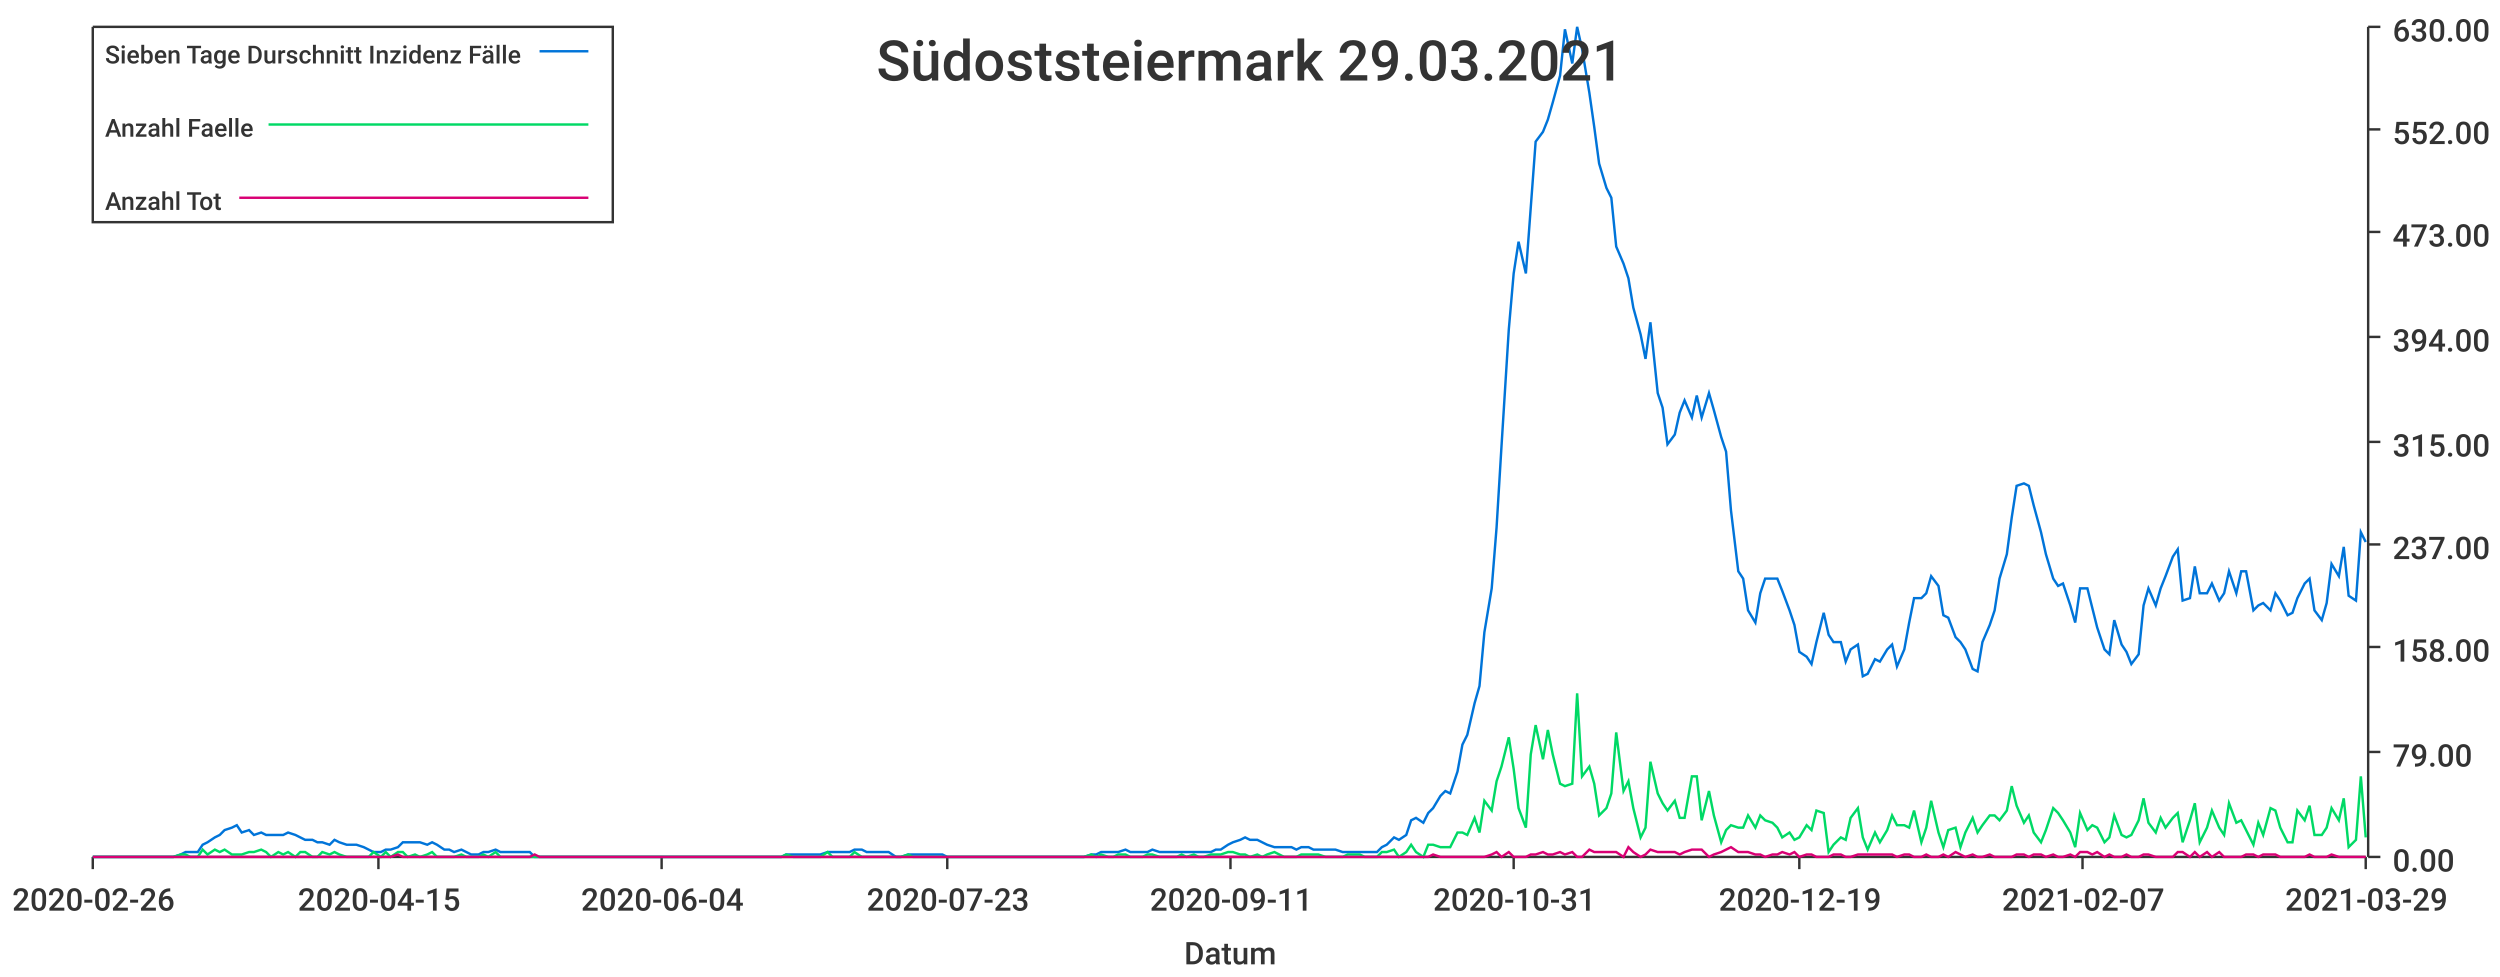
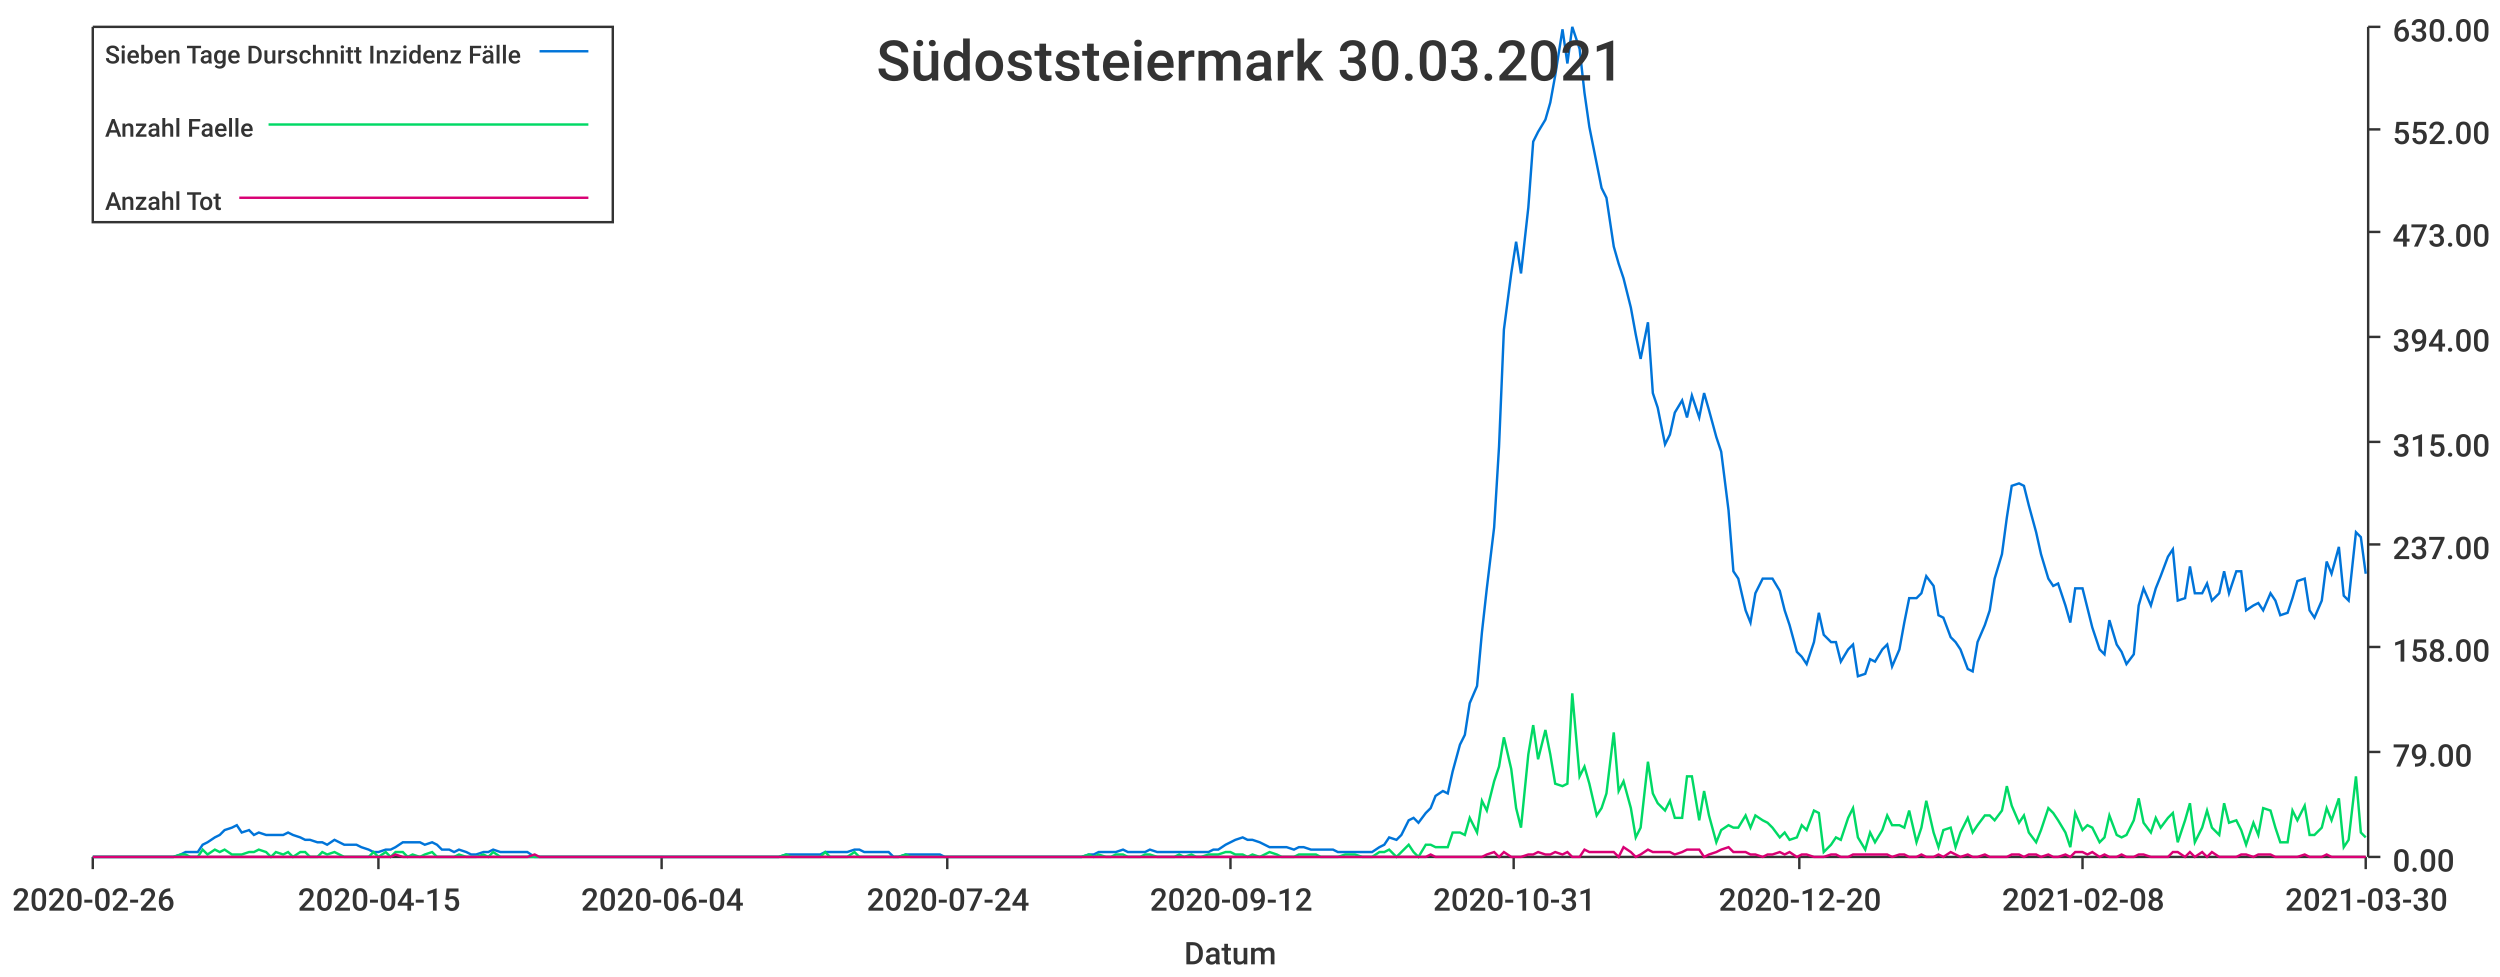
<svg xmlns="http://www.w3.org/2000/svg" width="1024" height="400">\n<path d="M 0 0 L 1024 0 L 1024 400 L 0 400 L 0 0" style="stroke-width:0;stroke:rgba(255,255,255,1.0);fill:rgba(255,255,255,1.0)" />
  <path d="M 38 11 L 969 11 L 969 351 L 38 351 L 38 11" style="stroke-width:0;stroke:rgba(255,255,255,1.0);fill:rgba(255,255,255,1.0)" />
  <path d="M 38 351 L 969 351" style="stroke-width:1;stroke:rgba(51,51,51,1.0);fill:none" />
  <path d="M 38 351 L 38 356" style="stroke-width:1;stroke:rgba(51,51,51,1.0);fill:none" />
  <text x="5" y="373" style="stroke-width:0;stroke:none;fill:rgba(51,51,51,1.0);font-size:12.8px;font-family:'Roboto Medium',sans-serif">2020-02-26</text>
  <path d="M 155 351 L 155 356" style="stroke-width:1;stroke:rgba(51,51,51,1.0);fill:none" />
  <text x="122" y="373" style="stroke-width:0;stroke:none;fill:rgba(51,51,51,1.0);font-size:12.8px;font-family:'Roboto Medium',sans-serif">2020-04-15</text>
  <path d="M 271 351 L 271 356" style="stroke-width:1;stroke:rgba(51,51,51,1.0);fill:none" />
  <text x="238" y="373" style="stroke-width:0;stroke:none;fill:rgba(51,51,51,1.0);font-size:12.8px;font-family:'Roboto Medium',sans-serif">2020-06-04</text>
  <path d="M 388 351 L 388 356" style="stroke-width:1;stroke:rgba(51,51,51,1.0);fill:none" />
-   <text x="355" y="373" style="stroke-width:0;stroke:none;fill:rgba(51,51,51,1.0);font-size:12.8px;font-family:'Roboto Medium',sans-serif">2020-07-23</text>
+   <text x="355" y="373" style="stroke-width:0;stroke:none;fill:rgba(51,51,51,1.0);font-size:12.8px;font-family:'Roboto Medium',sans-serif">2020-07-24</text>
  <path d="M 504 351 L 504 356" style="stroke-width:1;stroke:rgba(51,51,51,1.0);fill:none" />
-   <text x="471" y="373" style="stroke-width:0;stroke:none;fill:rgba(51,51,51,1.0);font-size:12.8px;font-family:'Roboto Medium',sans-serif">2020-09-11</text>
+   <text x="471" y="373" style="stroke-width:0;stroke:none;fill:rgba(51,51,51,1.0);font-size:12.8px;font-family:'Roboto Medium',sans-serif">2020-09-12</text>
  <path d="M 620 351 L 620 356" style="stroke-width:1;stroke:rgba(51,51,51,1.0);fill:none" />
  <text x="587" y="373" style="stroke-width:0;stroke:none;fill:rgba(51,51,51,1.0);font-size:12.8px;font-family:'Roboto Medium',sans-serif">2020-10-31</text>
  <path d="M 737 351 L 737 356" style="stroke-width:1;stroke:rgba(51,51,51,1.0);fill:none" />
-   <text x="704" y="373" style="stroke-width:0;stroke:none;fill:rgba(51,51,51,1.0);font-size:12.8px;font-family:'Roboto Medium',sans-serif">2020-12-19</text>
+   <text x="704" y="373" style="stroke-width:0;stroke:none;fill:rgba(51,51,51,1.0);font-size:12.8px;font-family:'Roboto Medium',sans-serif">2020-12-20</text>
  <path d="M 853 351 L 853 356" style="stroke-width:1;stroke:rgba(51,51,51,1.0);fill:none" />
-   <text x="820" y="373" style="stroke-width:0;stroke:none;fill:rgba(51,51,51,1.0);font-size:12.8px;font-family:'Roboto Medium',sans-serif">2021-02-07</text>
+   <text x="820" y="373" style="stroke-width:0;stroke:none;fill:rgba(51,51,51,1.0);font-size:12.8px;font-family:'Roboto Medium',sans-serif">2021-02-08</text>
  <path d="M 969 351 L 969 356" style="stroke-width:1;stroke:rgba(51,51,51,1.0);fill:none" />
-   <text x="936" y="373" style="stroke-width:0;stroke:none;fill:rgba(51,51,51,1.0);font-size:12.8px;font-family:'Roboto Medium',sans-serif">2021-03-29</text>
+   <text x="936" y="373" style="stroke-width:0;stroke:none;fill:rgba(51,51,51,1.0);font-size:12.8px;font-family:'Roboto Medium',sans-serif">2021-03-30</text>
  <text x="485" y="395" style="stroke-width:0;stroke:none;fill:rgba(51,51,51,1.0);font-size:12.8px;font-family:'Roboto Medium',sans-serif">Datum</text>
  <path d="M 970 351 L 970 11" style="stroke-width:1;stroke:rgba(51,51,51,1.0);fill:none" />
  <path d="M 970 351 L 975 351" style="stroke-width:1;stroke:rgba(51,51,51,1.0);fill:none" />
  <text x="980" y="357" style="stroke-width:0;stroke:none;fill:rgba(51,51,51,1.0);font-size:12.8px;font-family:'Roboto Medium',sans-serif">0.00</text>
  <path d="M 970 308 L 975 308" style="stroke-width:1;stroke:rgba(51,51,51,1.0);fill:none" />
  <text x="980" y="314" style="stroke-width:0;stroke:none;fill:rgba(51,51,51,1.0);font-size:12.8px;font-family:'Roboto Medium',sans-serif">79.00</text>
  <path d="M 970 265 L 975 265" style="stroke-width:1;stroke:rgba(51,51,51,1.0);fill:none" />
  <text x="980" y="271" style="stroke-width:0;stroke:none;fill:rgba(51,51,51,1.0);font-size:12.8px;font-family:'Roboto Medium',sans-serif">158.00</text>
  <path d="M 970 223 L 975 223" style="stroke-width:1;stroke:rgba(51,51,51,1.0);fill:none" />
  <text x="980" y="229" style="stroke-width:0;stroke:none;fill:rgba(51,51,51,1.0);font-size:12.8px;font-family:'Roboto Medium',sans-serif">237.00</text>
  <path d="M 970 181 L 975 181" style="stroke-width:1;stroke:rgba(51,51,51,1.0);fill:none" />
  <text x="980" y="187" style="stroke-width:0;stroke:none;fill:rgba(51,51,51,1.0);font-size:12.8px;font-family:'Roboto Medium',sans-serif">315.00</text>
  <path d="M 970 138 L 975 138" style="stroke-width:1;stroke:rgba(51,51,51,1.0);fill:none" />
  <text x="980" y="144" style="stroke-width:0;stroke:none;fill:rgba(51,51,51,1.0);font-size:12.8px;font-family:'Roboto Medium',sans-serif">394.00</text>
  <path d="M 970 95 L 975 95" style="stroke-width:1;stroke:rgba(51,51,51,1.0);fill:none" />
  <text x="980" y="101" style="stroke-width:0;stroke:none;fill:rgba(51,51,51,1.0);font-size:12.8px;font-family:'Roboto Medium',sans-serif">473.00</text>
  <path d="M 970 53 L 975 53" style="stroke-width:1;stroke:rgba(51,51,51,1.0);fill:none" />
  <text x="980" y="59" style="stroke-width:0;stroke:none;fill:rgba(51,51,51,1.0);font-size:12.8px;font-family:'Roboto Medium',sans-serif">552.00</text>
  <path d="M 970 11 L 975 11" style="stroke-width:1;stroke:rgba(51,51,51,1.0);fill:none" />
  <text x="980" y="17" style="stroke-width:0;stroke:none;fill:rgba(51,51,51,1.0);font-size:12.8px;font-family:'Roboto Medium',sans-serif">630.00</text>
-   <path d="M 38 351 L 41 351 L 43 351 L 46 351 L 48 351 L 50 351 L 53 351 L 55 351 L 57 351 L 60 351 L 62 351 L 64 351 L 67 351 L 69 351 L 71 351 L 74 350 L 76 349 L 78 349 L 81 349 L 83 346 L 85 345 L 88 343 L 90 342 L 92 340 L 95 339 L 97 338 L 99 341 L 102 340 L 104 342 L 107 341 L 109 342 L 111 342 L 114 342 L 116 342 L 118 341 L 121 342 L 123 343 L 125 344 L 128 344 L 130 345 L 132 345 L 135 346 L 137 344 L 139 345 L 142 346 L 144 346 L 146 346 L 149 347 L 151 348 L 153 349 L 156 349 L 158 348 L 160 348 L 163 347 L 165 345 L 167 345 L 170 345 L 172 345 L 175 346 L 177 345 L 179 346 L 182 348 L 184 348 L 186 349 L 189 348 L 191 349 L 193 350 L 196 350 L 198 349 L 200 349 L 203 348 L 205 349 L 207 349 L 210 349 L 212 349 L 214 349 L 217 349 L 219 351 L 221 351 L 224 351 L 226 351 L 228 351 L 231 351 L 233 351 L 235 351 L 238 351 L 240 351 L 243 351 L 245 351 L 247 351 L 250 351 L 252 351 L 254 351 L 257 351 L 259 351 L 261 351 L 264 351 L 266 351 L 268 351 L 271 351 L 273 351 L 275 351 L 278 351 L 280 351 L 282 351 L 285 351 L 287 351 L 289 351 L 292 351 L 294 351 L 296 351 L 299 351 L 301 351 L 303 351 L 306 351 L 308 351 L 311 351 L 313 351 L 315 351 L 318 351 L 320 351 L 322 350 L 325 350 L 327 350 L 329 350 L 332 350 L 334 350 L 336 350 L 339 349 L 341 349 L 343 349 L 346 349 L 348 349 L 350 348 L 353 348 L 355 349 L 357 349 L 360 349 L 362 349 L 364 349 L 367 351 L 369 351 L 372 350 L 374 350 L 376 350 L 379 350 L 381 350 L 383 350 L 386 350 L 388 351 L 390 351 L 393 351 L 395 351 L 397 351 L 400 351 L 402 351 L 404 351 L 407 351 L 409 351 L 411 351 L 414 351 L 416 351 L 418 351 L 421 351 L 423 351 L 425 351 L 428 351 L 430 351 L 432 351 L 435 351 L 437 351 L 440 351 L 442 351 L 444 351 L 447 350 L 449 350 L 451 349 L 454 349 L 456 349 L 458 349 L 461 348 L 463 349 L 465 349 L 468 349 L 470 349 L 472 348 L 475 349 L 477 349 L 479 349 L 482 349 L 484 349 L 486 349 L 489 349 L 491 349 L 493 349 L 496 349 L 498 348 L 500 348 L 503 346 L 505 345 L 508 344 L 510 343 L 512 344 L 515 344 L 517 345 L 519 346 L 522 347 L 524 347 L 526 347 L 529 347 L 531 348 L 533 347 L 536 347 L 538 348 L 540 348 L 543 348 L 545 348 L 547 348 L 550 349 L 552 349 L 554 349 L 557 349 L 559 349 L 561 349 L 564 349 L 566 347 L 568 346 L 571 343 L 573 344 L 576 342 L 578 336 L 580 335 L 583 337 L 585 333 L 587 331 L 590 326 L 592 324 L 594 325 L 597 316 L 599 305 L 601 301 L 604 288 L 606 281 L 608 259 L 611 241 L 613 216 L 615 183 L 618 135 L 620 112 L 622 99 L 625 112 L 627 85 L 629 58 L 632 54 L 634 49 L 636 42 L 639 31 L 641 12 L 644 26 L 646 11 L 648 20 L 651 38 L 653 52 L 655 67 L 658 77 L 660 81 L 662 101 L 665 108 L 667 114 L 669 126 L 672 137 L 674 147 L 676 132 L 679 161 L 681 167 L 683 182 L 686 178 L 688 169 L 690 164 L 693 171 L 695 162 L 697 171 L 700 161 L 702 168 L 705 179 L 707 185 L 709 209 L 712 234 L 714 237 L 716 250 L 719 255 L 721 243 L 723 237 L 726 237 L 728 237 L 730 242 L 733 250 L 735 256 L 737 267 L 740 269 L 742 272 L 744 263 L 747 251 L 749 260 L 751 263 L 754 263 L 756 271 L 758 266 L 761 264 L 763 277 L 765 276 L 768 270 L 770 271 L 773 266 L 775 264 L 777 273 L 780 266 L 782 255 L 784 245 L 787 245 L 789 243 L 791 236 L 794 240 L 796 252 L 798 253 L 801 261 L 803 263 L 805 266 L 808 274 L 810 275 L 812 263 L 815 256 L 817 250 L 819 237 L 822 227 L 824 212 L 826 199 L 829 198 L 831 199 L 833 207 L 836 218 L 838 227 L 841 237 L 843 240 L 845 239 L 848 248 L 850 255 L 852 241 L 855 241 L 857 249 L 859 257 L 862 266 L 864 268 L 866 254 L 869 264 L 871 267 L 873 272 L 876 268 L 878 248 L 880 241 L 883 248 L 885 241 L 887 236 L 890 228 L 892 225 L 894 246 L 897 245 L 899 232 L 901 243 L 904 243 L 906 239 L 909 246 L 911 243 L 913 234 L 916 243 L 918 234 L 920 234 L 923 250 L 925 248 L 927 247 L 930 250 L 932 243 L 934 246 L 937 252 L 939 251 L 941 245 L 944 239 L 946 237 L 948 250 L 951 254 L 953 247 L 955 231 L 958 236 L 960 224 L 962 244 L 965 246 L 967 218 L 969 222" style="stroke-width:1;stroke:rgba(0,116,217,1.0);fill:none" />
-   <path d="M 38 351 L 41 351 L 43 351 L 46 351 L 48 351 L 50 351 L 53 351 L 55 351 L 57 351 L 60 351 L 62 351 L 64 351 L 67 351 L 69 351 L 71 351 L 74 350 L 76 350 L 78 351 L 81 351 L 83 348 L 85 350 L 88 348 L 90 349 L 92 348 L 95 350 L 97 350 L 99 350 L 102 349 L 104 349 L 107 348 L 109 349 L 111 351 L 114 349 L 116 350 L 118 349 L 121 351 L 123 349 L 125 349 L 128 351 L 130 351 L 132 349 L 135 350 L 137 349 L 139 350 L 142 351 L 144 351 L 146 351 L 149 351 L 151 351 L 153 349 L 156 351 L 158 349 L 160 351 L 163 349 L 165 349 L 167 351 L 170 350 L 172 351 L 175 350 L 177 349 L 179 351 L 182 351 L 184 351 L 186 351 L 189 350 L 191 351 L 193 351 L 196 351 L 198 350 L 200 351 L 203 349 L 205 351 L 207 351 L 210 351 L 212 351 L 214 351 L 217 351 L 219 351 L 221 351 L 224 351 L 226 351 L 228 351 L 231 351 L 233 351 L 235 351 L 238 351 L 240 351 L 243 351 L 245 351 L 247 351 L 250 351 L 252 351 L 254 351 L 257 351 L 259 351 L 261 351 L 264 351 L 266 351 L 268 351 L 271 351 L 273 351 L 275 351 L 278 351 L 280 351 L 282 351 L 285 351 L 287 351 L 289 351 L 292 351 L 294 351 L 296 351 L 299 351 L 301 351 L 303 351 L 306 351 L 308 351 L 311 351 L 313 351 L 315 351 L 318 351 L 320 351 L 322 350 L 325 351 L 327 351 L 329 351 L 332 351 L 334 351 L 336 351 L 339 349 L 341 351 L 343 351 L 346 351 L 348 351 L 350 349 L 353 351 L 355 351 L 357 351 L 360 351 L 362 351 L 364 351 L 367 351 L 369 351 L 372 350 L 374 351 L 376 351 L 379 351 L 381 351 L 383 351 L 386 351 L 388 351 L 390 351 L 393 351 L 395 351 L 397 351 L 400 351 L 402 351 L 404 351 L 407 351 L 409 351 L 411 351 L 414 351 L 416 351 L 418 351 L 421 351 L 423 351 L 425 351 L 428 351 L 430 351 L 432 351 L 435 351 L 437 351 L 440 351 L 442 351 L 444 351 L 447 350 L 449 351 L 451 350 L 454 351 L 456 351 L 458 350 L 461 350 L 463 351 L 465 351 L 468 351 L 470 350 L 472 350 L 475 351 L 477 351 L 479 351 L 482 351 L 484 350 L 486 351 L 489 350 L 491 351 L 493 351 L 496 350 L 498 350 L 500 350 L 503 349 L 505 349 L 508 350 L 510 350 L 512 351 L 515 350 L 517 351 L 519 350 L 522 349 L 524 350 L 526 351 L 529 351 L 531 351 L 533 350 L 536 350 L 538 350 L 540 350 L 543 351 L 545 351 L 547 351 L 550 351 L 552 350 L 554 350 L 557 350 L 559 351 L 561 351 L 564 351 L 566 349 L 568 349 L 571 348 L 573 351 L 576 349 L 578 346 L 580 349 L 583 351 L 585 346 L 587 346 L 590 347 L 592 347 L 594 347 L 597 341 L 599 341 L 601 342 L 604 335 L 606 341 L 608 328 L 611 332 L 613 320 L 615 314 L 618 302 L 620 315 L 622 331 L 625 339 L 627 309 L 629 297 L 632 311 L 634 299 L 636 309 L 639 321 L 641 322 L 644 321 L 646 284 L 648 318 L 651 314 L 653 321 L 655 334 L 658 331 L 660 325 L 662 300 L 665 324 L 667 320 L 669 331 L 672 343 L 674 339 L 676 312 L 679 325 L 681 329 L 683 332 L 686 328 L 688 335 L 690 335 L 693 318 L 695 318 L 697 336 L 700 324 L 702 334 L 705 345 L 707 340 L 709 338 L 712 339 L 714 339 L 716 334 L 719 339 L 721 334 L 723 336 L 726 337 L 728 339 L 730 343 L 733 341 L 735 344 L 737 343 L 740 338 L 742 340 L 744 332 L 747 333 L 749 349 L 751 346 L 754 343 L 756 344 L 758 335 L 761 331 L 763 343 L 765 348 L 768 341 L 770 345 L 773 340 L 775 334 L 777 338 L 780 338 L 782 339 L 784 332 L 787 345 L 789 339 L 791 328 L 794 341 L 796 347 L 798 340 L 801 339 L 803 347 L 805 341 L 808 335 L 810 341 L 812 338 L 815 334 L 817 334 L 819 336 L 822 332 L 824 322 L 826 330 L 829 337 L 831 334 L 833 341 L 836 345 L 838 340 L 841 331 L 843 333 L 845 336 L 848 341 L 850 347 L 852 333 L 855 340 L 857 338 L 859 339 L 862 345 L 864 343 L 866 334 L 869 342 L 871 343 L 873 342 L 876 336 L 878 327 L 880 337 L 883 341 L 885 335 L 887 339 L 890 335 L 892 333 L 894 345 L 897 336 L 899 329 L 901 345 L 904 339 L 906 332 L 909 339 L 911 342 L 913 329 L 916 337 L 918 336 L 920 340 L 923 346 L 925 337 L 927 342 L 930 331 L 932 332 L 934 339 L 937 345 L 939 345 L 941 332 L 944 336 L 946 330 L 948 342 L 951 342 L 953 339 L 955 331 L 958 336 L 960 327 L 962 347 L 965 344 L 967 318 L 969 343" style="stroke-width:1;stroke:rgba(0,217,101,1.0);fill:none" />
-   <path d="M 38 351 L 41 351 L 43 351 L 46 351 L 48 351 L 50 351 L 53 351 L 55 351 L 57 351 L 60 351 L 62 351 L 64 351 L 67 351 L 69 351 L 71 351 L 74 351 L 76 351 L 78 351 L 81 351 L 83 351 L 85 351 L 88 351 L 90 351 L 92 351 L 95 351 L 97 351 L 99 351 L 102 351 L 104 351 L 107 351 L 109 351 L 111 351 L 114 351 L 116 351 L 118 351 L 121 351 L 123 351 L 125 351 L 128 351 L 130 351 L 132 351 L 135 351 L 137 351 L 139 351 L 142 351 L 144 351 L 146 351 L 149 351 L 151 351 L 153 351 L 156 351 L 158 351 L 160 351 L 163 350 L 165 351 L 167 351 L 170 351 L 172 351 L 175 351 L 177 351 L 179 351 L 182 351 L 184 351 L 186 351 L 189 351 L 191 351 L 193 351 L 196 351 L 198 351 L 200 351 L 203 351 L 205 351 L 207 351 L 210 351 L 212 351 L 214 351 L 217 351 L 219 350 L 221 351 L 224 351 L 226 351 L 228 351 L 231 351 L 233 351 L 235 351 L 238 351 L 240 351 L 243 351 L 245 351 L 247 351 L 250 351 L 252 351 L 254 351 L 257 351 L 259 351 L 261 351 L 264 351 L 266 351 L 268 351 L 271 351 L 273 351 L 275 351 L 278 351 L 280 351 L 282 351 L 285 351 L 287 351 L 289 351 L 292 351 L 294 351 L 296 351 L 299 351 L 301 351 L 303 351 L 306 351 L 308 351 L 311 351 L 313 351 L 315 351 L 318 351 L 320 351 L 322 351 L 325 351 L 327 351 L 329 351 L 332 351 L 334 351 L 336 351 L 339 351 L 341 351 L 343 351 L 346 351 L 348 351 L 350 351 L 353 351 L 355 351 L 357 351 L 360 351 L 362 351 L 364 351 L 367 351 L 369 351 L 372 351 L 374 351 L 376 351 L 379 351 L 381 351 L 383 351 L 386 351 L 388 351 L 390 351 L 393 351 L 395 351 L 397 351 L 400 351 L 402 351 L 404 351 L 407 351 L 409 351 L 411 351 L 414 351 L 416 351 L 418 351 L 421 351 L 423 351 L 425 351 L 428 351 L 430 351 L 432 351 L 435 351 L 437 351 L 440 351 L 442 351 L 444 351 L 447 351 L 449 351 L 451 351 L 454 351 L 456 351 L 458 351 L 461 351 L 463 351 L 465 351 L 468 351 L 470 351 L 472 351 L 475 351 L 477 351 L 479 351 L 482 351 L 484 351 L 486 351 L 489 351 L 491 351 L 493 351 L 496 351 L 498 351 L 500 351 L 503 351 L 505 351 L 508 351 L 510 351 L 512 351 L 515 351 L 517 351 L 519 351 L 522 351 L 524 351 L 526 351 L 529 351 L 531 351 L 533 351 L 536 351 L 538 351 L 540 351 L 543 351 L 545 351 L 547 351 L 550 351 L 552 351 L 554 351 L 557 351 L 559 351 L 561 351 L 564 351 L 566 351 L 568 351 L 571 351 L 573 351 L 576 351 L 578 351 L 580 351 L 583 351 L 585 351 L 587 350 L 590 351 L 592 351 L 594 351 L 597 351 L 599 351 L 601 351 L 604 351 L 606 351 L 608 351 L 611 350 L 613 349 L 615 351 L 618 349 L 620 351 L 622 351 L 625 351 L 627 350 L 629 350 L 632 349 L 634 350 L 636 350 L 639 349 L 641 350 L 644 349 L 646 351 L 648 351 L 651 348 L 653 349 L 655 349 L 658 349 L 660 349 L 662 349 L 665 351 L 667 347 L 669 349 L 672 351 L 674 350 L 676 348 L 679 349 L 681 349 L 683 349 L 686 349 L 688 350 L 690 349 L 693 348 L 695 348 L 697 348 L 700 351 L 702 350 L 705 349 L 707 348 L 709 347 L 712 349 L 714 349 L 716 349 L 719 350 L 721 350 L 723 351 L 726 350 L 728 350 L 730 349 L 733 350 L 735 349 L 737 351 L 740 350 L 742 350 L 744 351 L 747 351 L 749 351 L 751 350 L 754 350 L 756 351 L 758 351 L 761 350 L 763 350 L 765 350 L 768 350 L 770 350 L 773 350 L 775 350 L 777 351 L 780 350 L 782 350 L 784 351 L 787 351 L 789 350 L 791 351 L 794 351 L 796 350 L 798 351 L 801 349 L 803 350 L 805 351 L 808 350 L 810 351 L 812 351 L 815 350 L 817 351 L 819 351 L 822 351 L 824 351 L 826 350 L 829 350 L 831 351 L 833 350 L 836 350 L 838 351 L 841 350 L 843 351 L 845 351 L 848 350 L 850 351 L 852 349 L 855 349 L 857 350 L 859 349 L 862 351 L 864 350 L 866 351 L 869 351 L 871 350 L 873 351 L 876 351 L 878 350 L 880 350 L 883 351 L 885 351 L 887 351 L 890 351 L 892 349 L 894 349 L 897 351 L 899 349 L 901 351 L 904 349 L 906 351 L 909 349 L 911 351 L 913 351 L 916 351 L 918 351 L 920 350 L 923 350 L 925 351 L 927 350 L 930 350 L 932 350 L 934 351 L 937 351 L 939 351 L 941 351 L 944 351 L 946 350 L 948 351 L 951 351 L 953 351 L 955 350 L 958 351 L 960 351 L 962 351 L 965 351 L 967 351 L 969 351" style="stroke-width:1;stroke:rgba(217,0,116,1.0);fill:none" />
-   <text x="359" y="33" style="stroke-width:0;stroke:none;fill:rgba(51,51,51,1.0);font-size:23.0px;font-family:'Roboto Medium',sans-serif">Südoststeiermark 29.03.2021</text>
+   <path d="M 38 351 L 41 351 L 43 351 L 46 351 L 48 351 L 50 351 L 53 351 L 55 351 L 57 351 L 60 351 L 62 351 L 64 351 L 67 351 L 69 351 L 71 351 L 74 350 L 76 349 L 78 349 L 81 349 L 83 346 L 85 345 L 88 343 L 90 342 L 92 340 L 95 339 L 97 338 L 99 341 L 102 340 L 104 342 L 106 341 L 109 342 L 111 342 L 113 342 L 116 342 L 118 341 L 120 342 L 123 343 L 125 344 L 127 344 L 130 345 L 132 345 L 134 346 L 137 344 L 139 345 L 141 346 L 144 346 L 146 346 L 148 347 L 151 348 L 153 349 L 155 349 L 158 348 L 160 348 L 162 347 L 165 345 L 167 345 L 169 345 L 172 345 L 174 346 L 177 345 L 179 346 L 181 348 L 184 348 L 186 349 L 188 348 L 191 349 L 193 350 L 195 350 L 198 349 L 200 349 L 202 348 L 205 349 L 207 349 L 209 349 L 212 349 L 214 349 L 216 349 L 219 351 L 221 351 L 223 351 L 226 351 L 228 351 L 230 351 L 233 351 L 235 351 L 237 351 L 240 351 L 242 351 L 244 351 L 247 351 L 249 351 L 251 351 L 254 351 L 256 351 L 258 351 L 261 351 L 263 351 L 265 351 L 268 351 L 270 351 L 272 351 L 275 351 L 277 351 L 279 351 L 282 351 L 284 351 L 286 351 L 289 351 L 291 351 L 293 351 L 296 351 L 298 351 L 300 351 L 303 351 L 305 351 L 308 351 L 310 351 L 312 351 L 315 351 L 317 351 L 319 351 L 322 350 L 324 350 L 326 350 L 329 350 L 331 350 L 333 350 L 336 350 L 338 349 L 340 349 L 343 349 L 345 349 L 347 349 L 350 348 L 352 348 L 354 349 L 357 349 L 359 349 L 361 349 L 364 349 L 366 351 L 368 351 L 371 350 L 373 350 L 375 350 L 378 350 L 380 350 L 382 350 L 385 350 L 387 351 L 389 351 L 392 351 L 394 351 L 396 351 L 399 351 L 401 351 L 403 351 L 406 351 L 408 351 L 410 351 L 413 351 L 415 351 L 417 351 L 420 351 L 422 351 L 424 351 L 427 351 L 429 351 L 431 351 L 434 351 L 436 351 L 439 351 L 441 351 L 443 351 L 446 350 L 448 350 L 450 349 L 453 349 L 455 349 L 457 349 L 460 348 L 462 349 L 464 349 L 467 349 L 469 349 L 471 348 L 474 349 L 476 349 L 478 349 L 481 349 L 483 349 L 485 349 L 488 349 L 490 349 L 492 349 L 495 349 L 497 348 L 499 348 L 502 346 L 504 345 L 506 344 L 509 343 L 511 344 L 513 344 L 516 345 L 518 346 L 520 347 L 523 347 L 525 347 L 527 347 L 530 348 L 532 347 L 534 347 L 537 348 L 539 348 L 541 348 L 544 348 L 546 348 L 548 349 L 551 349 L 553 349 L 555 349 L 558 349 L 560 349 L 562 349 L 565 347 L 567 346 L 569 343 L 572 344 L 574 342 L 577 336 L 579 335 L 581 337 L 584 333 L 586 331 L 588 326 L 591 324 L 593 325 L 595 316 L 598 305 L 600 301 L 602 288 L 605 281 L 607 259 L 609 241 L 612 216 L 614 183 L 616 135 L 619 112 L 621 99 L 623 112 L 626 85 L 628 58 L 630 54 L 633 49 L 635 42 L 637 31 L 640 12 L 642 26 L 644 11 L 647 20 L 649 38 L 651 52 L 654 67 L 656 77 L 658 81 L 661 101 L 663 108 L 665 114 L 668 126 L 670 137 L 672 147 L 675 132 L 677 161 L 679 167 L 682 182 L 684 178 L 686 169 L 689 164 L 691 171 L 693 162 L 696 171 L 698 161 L 700 168 L 703 179 L 705 185 L 708 209 L 710 234 L 712 237 L 715 250 L 717 255 L 719 243 L 722 237 L 724 237 L 726 237 L 729 242 L 731 250 L 733 256 L 736 267 L 738 269 L 740 272 L 743 263 L 745 251 L 747 260 L 750 263 L 752 263 L 754 271 L 757 266 L 759 264 L 761 277 L 764 276 L 766 270 L 768 271 L 771 266 L 773 264 L 775 273 L 778 266 L 780 255 L 782 245 L 785 245 L 787 243 L 789 236 L 792 240 L 794 252 L 796 253 L 799 261 L 801 263 L 803 266 L 806 274 L 808 275 L 810 263 L 813 256 L 815 250 L 817 237 L 820 227 L 822 212 L 824 199 L 827 198 L 829 199 L 831 207 L 834 218 L 836 227 L 839 237 L 841 240 L 843 239 L 846 248 L 848 255 L 850 241 L 853 241 L 855 249 L 857 257 L 860 266 L 862 268 L 864 254 L 867 264 L 869 267 L 871 272 L 874 268 L 876 248 L 878 241 L 881 248 L 883 241 L 885 236 L 888 228 L 890 225 L 892 246 L 895 245 L 897 232 L 899 243 L 902 243 L 904 239 L 906 246 L 909 243 L 911 234 L 913 243 L 916 234 L 918 234 L 920 250 L 923 248 L 925 247 L 927 250 L 930 243 L 932 246 L 934 252 L 937 251 L 939 245 L 941 238 L 944 237 L 946 250 L 948 253 L 951 246 L 953 230 L 955 235 L 958 224 L 960 244 L 962 246 L 965 218 L 967 220 L 969 235" style="stroke-width:1;stroke:rgba(0,116,217,1.0);fill:none" />
+   <path d="M 38 351 L 41 351 L 43 351 L 46 351 L 48 351 L 50 351 L 53 351 L 55 351 L 57 351 L 60 351 L 62 351 L 64 351 L 67 351 L 69 351 L 71 351 L 74 350 L 76 350 L 78 351 L 81 351 L 83 348 L 85 350 L 88 348 L 90 349 L 92 348 L 95 350 L 97 350 L 99 350 L 102 349 L 104 349 L 106 348 L 109 349 L 111 351 L 113 349 L 116 350 L 118 349 L 120 351 L 123 349 L 125 349 L 127 351 L 130 351 L 132 349 L 134 350 L 137 349 L 139 350 L 141 351 L 144 351 L 146 351 L 148 351 L 151 351 L 153 349 L 155 351 L 158 349 L 160 351 L 162 349 L 165 349 L 167 351 L 169 350 L 172 351 L 174 350 L 177 349 L 179 351 L 181 351 L 184 351 L 186 351 L 188 350 L 191 351 L 193 351 L 195 351 L 198 350 L 200 351 L 202 349 L 205 351 L 207 351 L 209 351 L 212 351 L 214 351 L 216 351 L 219 351 L 221 351 L 223 351 L 226 351 L 228 351 L 230 351 L 233 351 L 235 351 L 237 351 L 240 351 L 242 351 L 244 351 L 247 351 L 249 351 L 251 351 L 254 351 L 256 351 L 258 351 L 261 351 L 263 351 L 265 351 L 268 351 L 270 351 L 272 351 L 275 351 L 277 351 L 279 351 L 282 351 L 284 351 L 286 351 L 289 351 L 291 351 L 293 351 L 296 351 L 298 351 L 300 351 L 303 351 L 305 351 L 308 351 L 310 351 L 312 351 L 315 351 L 317 351 L 319 351 L 322 350 L 324 351 L 326 351 L 329 351 L 331 351 L 333 351 L 336 351 L 338 349 L 340 351 L 343 351 L 345 351 L 347 351 L 350 349 L 352 351 L 354 351 L 357 351 L 359 351 L 361 351 L 364 351 L 366 351 L 368 351 L 371 350 L 373 351 L 375 351 L 378 351 L 380 351 L 382 351 L 385 351 L 387 351 L 389 351 L 392 351 L 394 351 L 396 351 L 399 351 L 401 351 L 403 351 L 406 351 L 408 351 L 410 351 L 413 351 L 415 351 L 417 351 L 420 351 L 422 351 L 424 351 L 427 351 L 429 351 L 431 351 L 434 351 L 436 351 L 439 351 L 441 351 L 443 351 L 446 350 L 448 351 L 450 350 L 453 351 L 455 351 L 457 350 L 460 350 L 462 351 L 464 351 L 467 351 L 469 350 L 471 350 L 474 351 L 476 351 L 478 351 L 481 351 L 483 350 L 485 351 L 488 350 L 490 351 L 492 351 L 495 350 L 497 350 L 499 350 L 502 349 L 504 349 L 506 350 L 509 350 L 511 351 L 513 350 L 516 351 L 518 350 L 520 349 L 523 350 L 525 351 L 527 351 L 530 351 L 532 350 L 534 350 L 537 350 L 539 350 L 541 351 L 544 351 L 546 351 L 548 351 L 551 350 L 553 350 L 555 350 L 558 351 L 560 351 L 562 351 L 565 349 L 567 349 L 569 348 L 572 351 L 574 349 L 577 346 L 579 349 L 581 351 L 584 346 L 586 346 L 588 347 L 591 347 L 593 347 L 595 341 L 598 341 L 600 342 L 602 335 L 605 341 L 607 328 L 609 332 L 612 320 L 614 314 L 616 302 L 619 315 L 621 331 L 623 339 L 626 309 L 628 297 L 630 311 L 633 299 L 635 309 L 637 321 L 640 322 L 642 321 L 644 284 L 647 318 L 649 314 L 651 321 L 654 334 L 656 331 L 658 325 L 661 300 L 663 324 L 665 320 L 668 331 L 670 343 L 672 339 L 675 312 L 677 325 L 679 329 L 682 332 L 684 328 L 686 335 L 689 335 L 691 318 L 693 318 L 696 336 L 698 324 L 700 334 L 703 345 L 705 340 L 708 338 L 710 339 L 712 339 L 715 334 L 717 339 L 719 334 L 722 336 L 724 337 L 726 339 L 729 343 L 731 341 L 733 344 L 736 343 L 738 338 L 740 340 L 743 332 L 745 333 L 747 349 L 750 346 L 752 343 L 754 344 L 757 335 L 759 331 L 761 343 L 764 348 L 766 341 L 768 345 L 771 340 L 773 334 L 775 338 L 778 338 L 780 339 L 782 332 L 785 345 L 787 339 L 789 328 L 792 341 L 794 347 L 796 340 L 799 339 L 801 347 L 803 341 L 806 335 L 808 341 L 810 338 L 813 334 L 815 334 L 817 336 L 820 332 L 822 322 L 824 330 L 827 337 L 829 334 L 831 341 L 834 345 L 836 340 L 839 331 L 841 333 L 843 336 L 846 341 L 848 347 L 850 333 L 853 340 L 855 338 L 857 339 L 860 345 L 862 343 L 864 334 L 867 342 L 869 343 L 871 342 L 874 336 L 876 327 L 878 337 L 881 341 L 883 335 L 885 339 L 888 335 L 890 333 L 892 345 L 895 336 L 897 329 L 899 345 L 902 339 L 904 332 L 906 339 L 909 342 L 911 329 L 913 337 L 916 336 L 918 340 L 920 346 L 923 337 L 925 342 L 927 331 L 930 332 L 932 339 L 934 345 L 937 345 L 939 332 L 941 336 L 944 330 L 946 342 L 948 342 L 951 339 L 953 331 L 955 336 L 958 327 L 960 347 L 962 344 L 965 318 L 967 341 L 969 343" style="stroke-width:1;stroke:rgba(0,217,101,1.0);fill:none" />
+   <path d="M 38 351 L 41 351 L 43 351 L 46 351 L 48 351 L 50 351 L 53 351 L 55 351 L 57 351 L 60 351 L 62 351 L 64 351 L 67 351 L 69 351 L 71 351 L 74 351 L 76 351 L 78 351 L 81 351 L 83 351 L 85 351 L 88 351 L 90 351 L 92 351 L 95 351 L 97 351 L 99 351 L 102 351 L 104 351 L 106 351 L 109 351 L 111 351 L 113 351 L 116 351 L 118 351 L 120 351 L 123 351 L 125 351 L 127 351 L 130 351 L 132 351 L 134 351 L 137 351 L 139 351 L 141 351 L 144 351 L 146 351 L 148 351 L 151 351 L 153 351 L 155 351 L 158 351 L 160 351 L 162 350 L 165 351 L 167 351 L 169 351 L 172 351 L 174 351 L 177 351 L 179 351 L 181 351 L 184 351 L 186 351 L 188 351 L 191 351 L 193 351 L 195 351 L 198 351 L 200 351 L 202 351 L 205 351 L 207 351 L 209 351 L 212 351 L 214 351 L 216 351 L 219 350 L 221 351 L 223 351 L 226 351 L 228 351 L 230 351 L 233 351 L 235 351 L 237 351 L 240 351 L 242 351 L 244 351 L 247 351 L 249 351 L 251 351 L 254 351 L 256 351 L 258 351 L 261 351 L 263 351 L 265 351 L 268 351 L 270 351 L 272 351 L 275 351 L 277 351 L 279 351 L 282 351 L 284 351 L 286 351 L 289 351 L 291 351 L 293 351 L 296 351 L 298 351 L 300 351 L 303 351 L 305 351 L 308 351 L 310 351 L 312 351 L 315 351 L 317 351 L 319 351 L 322 351 L 324 351 L 326 351 L 329 351 L 331 351 L 333 351 L 336 351 L 338 351 L 340 351 L 343 351 L 345 351 L 347 351 L 350 351 L 352 351 L 354 351 L 357 351 L 359 351 L 361 351 L 364 351 L 366 351 L 368 351 L 371 351 L 373 351 L 375 351 L 378 351 L 380 351 L 382 351 L 385 351 L 387 351 L 389 351 L 392 351 L 394 351 L 396 351 L 399 351 L 401 351 L 403 351 L 406 351 L 408 351 L 410 351 L 413 351 L 415 351 L 417 351 L 420 351 L 422 351 L 424 351 L 427 351 L 429 351 L 431 351 L 434 351 L 436 351 L 439 351 L 441 351 L 443 351 L 446 351 L 448 351 L 450 351 L 453 351 L 455 351 L 457 351 L 460 351 L 462 351 L 464 351 L 467 351 L 469 351 L 471 351 L 474 351 L 476 351 L 478 351 L 481 351 L 483 351 L 485 351 L 488 351 L 490 351 L 492 351 L 495 351 L 497 351 L 499 351 L 502 351 L 504 351 L 506 351 L 509 351 L 511 351 L 513 351 L 516 351 L 518 351 L 520 351 L 523 351 L 525 351 L 527 351 L 530 351 L 532 351 L 534 351 L 537 351 L 539 351 L 541 351 L 544 351 L 546 351 L 548 351 L 551 351 L 553 351 L 555 351 L 558 351 L 560 351 L 562 351 L 565 351 L 567 351 L 569 351 L 572 351 L 574 351 L 577 351 L 579 351 L 581 351 L 584 351 L 586 350 L 588 351 L 591 351 L 593 351 L 595 351 L 598 351 L 600 351 L 602 351 L 605 351 L 607 351 L 609 350 L 612 349 L 614 351 L 616 349 L 619 351 L 621 351 L 623 351 L 626 350 L 628 350 L 630 349 L 633 350 L 635 350 L 637 349 L 640 350 L 642 349 L 644 351 L 647 351 L 649 348 L 651 349 L 654 349 L 656 349 L 658 349 L 661 349 L 663 351 L 665 347 L 668 349 L 670 351 L 672 350 L 675 348 L 677 349 L 679 349 L 682 349 L 684 349 L 686 350 L 689 349 L 691 348 L 693 348 L 696 348 L 698 351 L 700 350 L 703 349 L 705 348 L 708 347 L 710 349 L 712 349 L 715 349 L 717 350 L 719 350 L 722 351 L 724 350 L 726 350 L 729 349 L 731 350 L 733 349 L 736 351 L 738 350 L 740 350 L 743 351 L 745 351 L 747 351 L 750 350 L 752 350 L 754 351 L 757 351 L 759 350 L 761 350 L 764 350 L 766 350 L 768 350 L 771 350 L 773 350 L 775 351 L 778 350 L 780 350 L 782 351 L 785 351 L 787 350 L 789 351 L 792 351 L 794 350 L 796 351 L 799 349 L 801 350 L 803 351 L 806 350 L 808 351 L 810 351 L 813 350 L 815 351 L 817 351 L 820 351 L 822 351 L 824 350 L 827 350 L 829 351 L 831 350 L 834 350 L 836 351 L 839 350 L 841 351 L 843 351 L 846 350 L 848 351 L 850 349 L 853 349 L 855 350 L 857 349 L 860 351 L 862 350 L 864 351 L 867 351 L 869 350 L 871 351 L 874 351 L 876 350 L 878 350 L 881 351 L 883 351 L 885 351 L 888 351 L 890 349 L 892 349 L 895 351 L 897 349 L 899 351 L 902 349 L 904 351 L 906 349 L 909 351 L 911 351 L 913 351 L 916 351 L 918 350 L 920 350 L 923 351 L 925 350 L 927 350 L 930 350 L 932 351 L 934 351 L 937 351 L 939 351 L 941 351 L 944 350 L 946 351 L 948 351 L 951 351 L 953 350 L 955 351 L 958 351 L 960 351 L 962 351 L 965 351 L 967 351 L 969 351" style="stroke-width:1;stroke:rgba(217,0,116,1.0);fill:none" />
+   <text x="359" y="33" style="stroke-width:0;stroke:none;fill:rgba(51,51,51,1.0);font-size:23.0px;font-family:'Roboto Medium',sans-serif">Südoststeiermark 30.03.2021</text>
  <path d="M 38 11 L 251 11 L 251 91 L 38 91 L 38 11" style="stroke-width:1;stroke:rgba(51,51,51,1.0);fill:rgba(255,255,255,1.0)" />
  <text x="43" y="26" style="stroke-width:0;stroke:none;fill:rgba(51,51,51,1.0);font-size:10.2px;font-family:'Roboto Medium',sans-serif">Sieben Tage Durschnitt Inzidenz Fälle</text>
  <path d="M 221 21 L 241 21" style="stroke-width:1;stroke:rgba(0,116,217,1.0);fill:none" />
  <text x="43" y="56" style="stroke-width:0;stroke:none;fill:rgba(51,51,51,1.0);font-size:10.2px;font-family:'Roboto Medium',sans-serif">Anzahl Faelle</text>
  <path d="M 110 51 L 241 51" style="stroke-width:1;stroke:rgba(0,217,101,1.0);fill:none" />
  <text x="43" y="86" style="stroke-width:0;stroke:none;fill:rgba(51,51,51,1.0);font-size:10.2px;font-family:'Roboto Medium',sans-serif">Anzahl Tot</text>
  <path d="M 98 81 L 241 81" style="stroke-width:1;stroke:rgba(217,0,116,1.0);fill:none" />
</svg>
